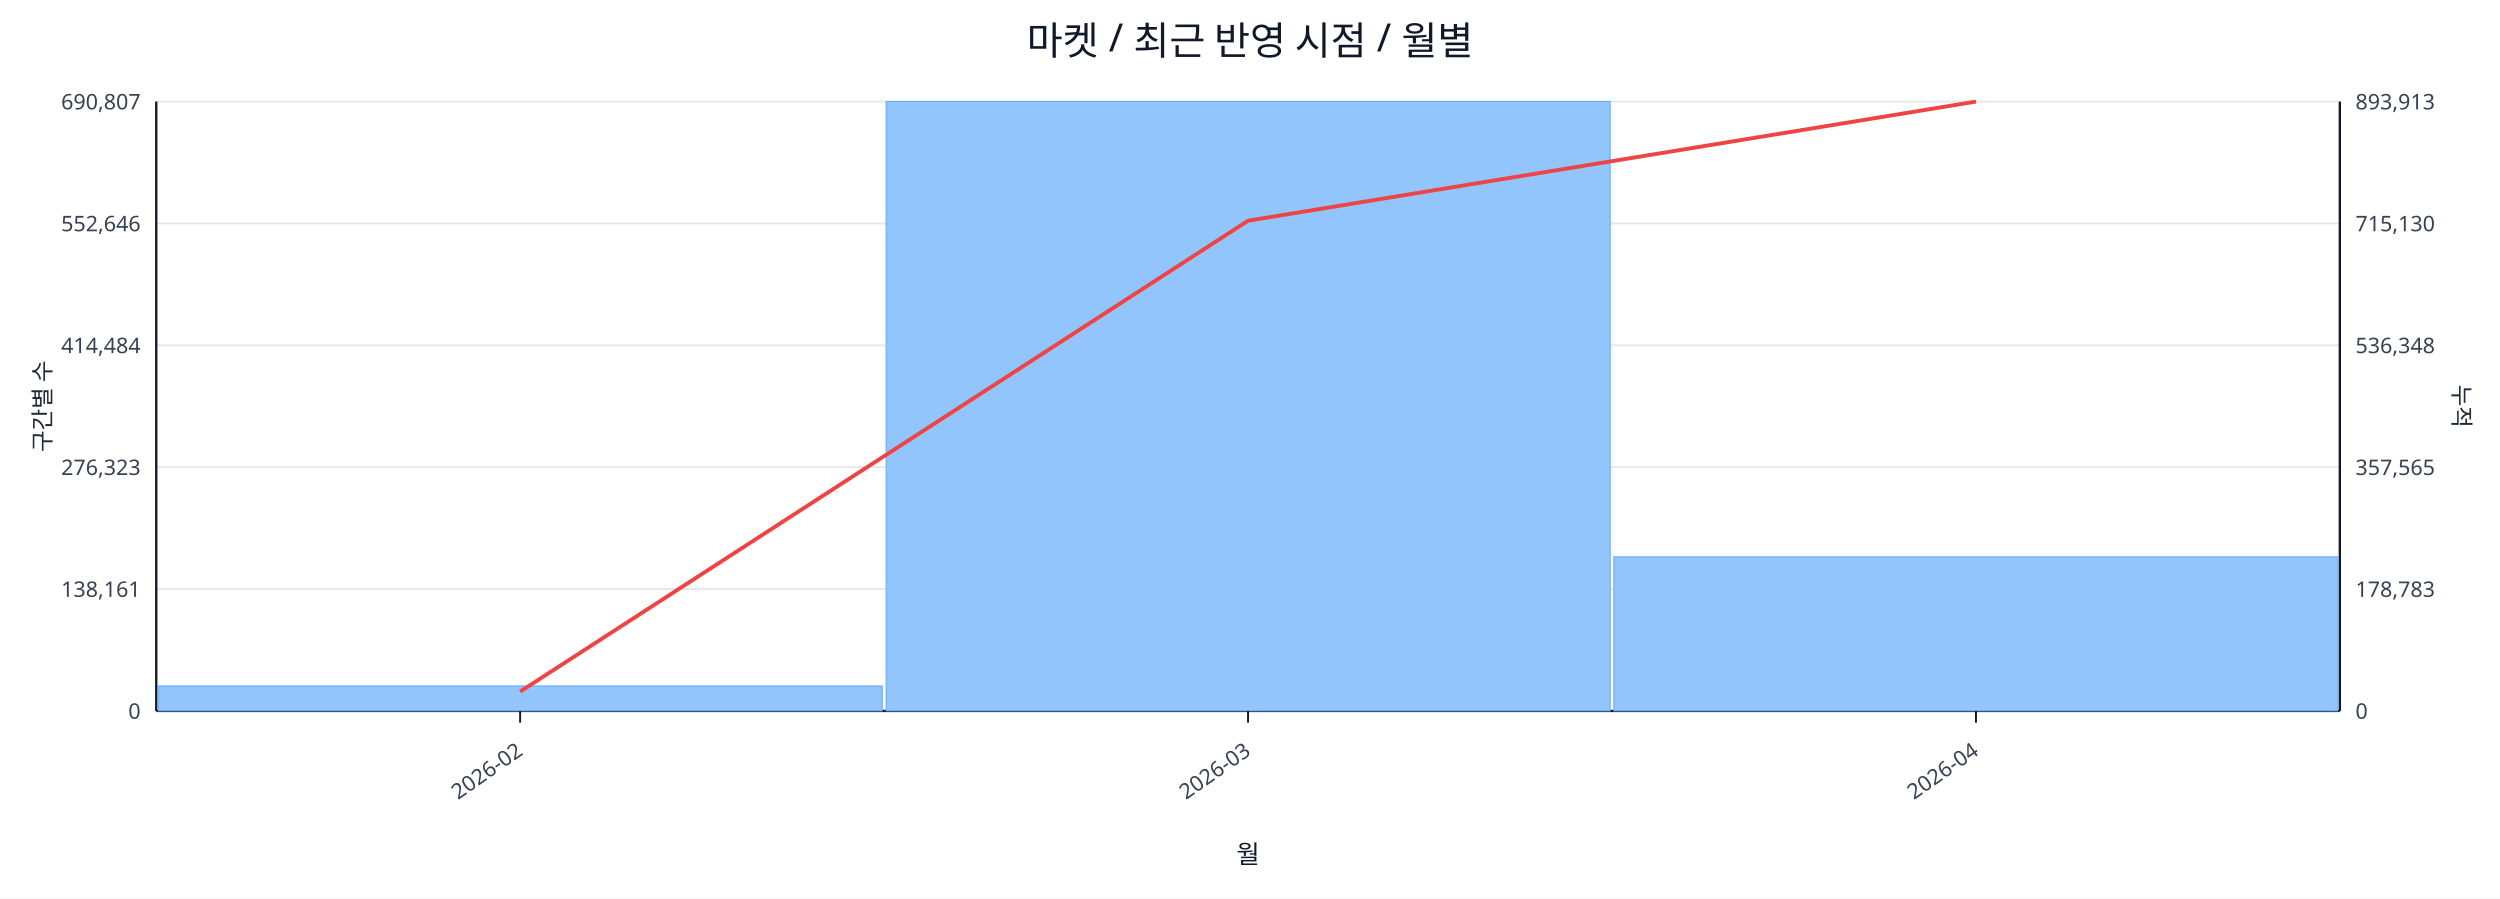
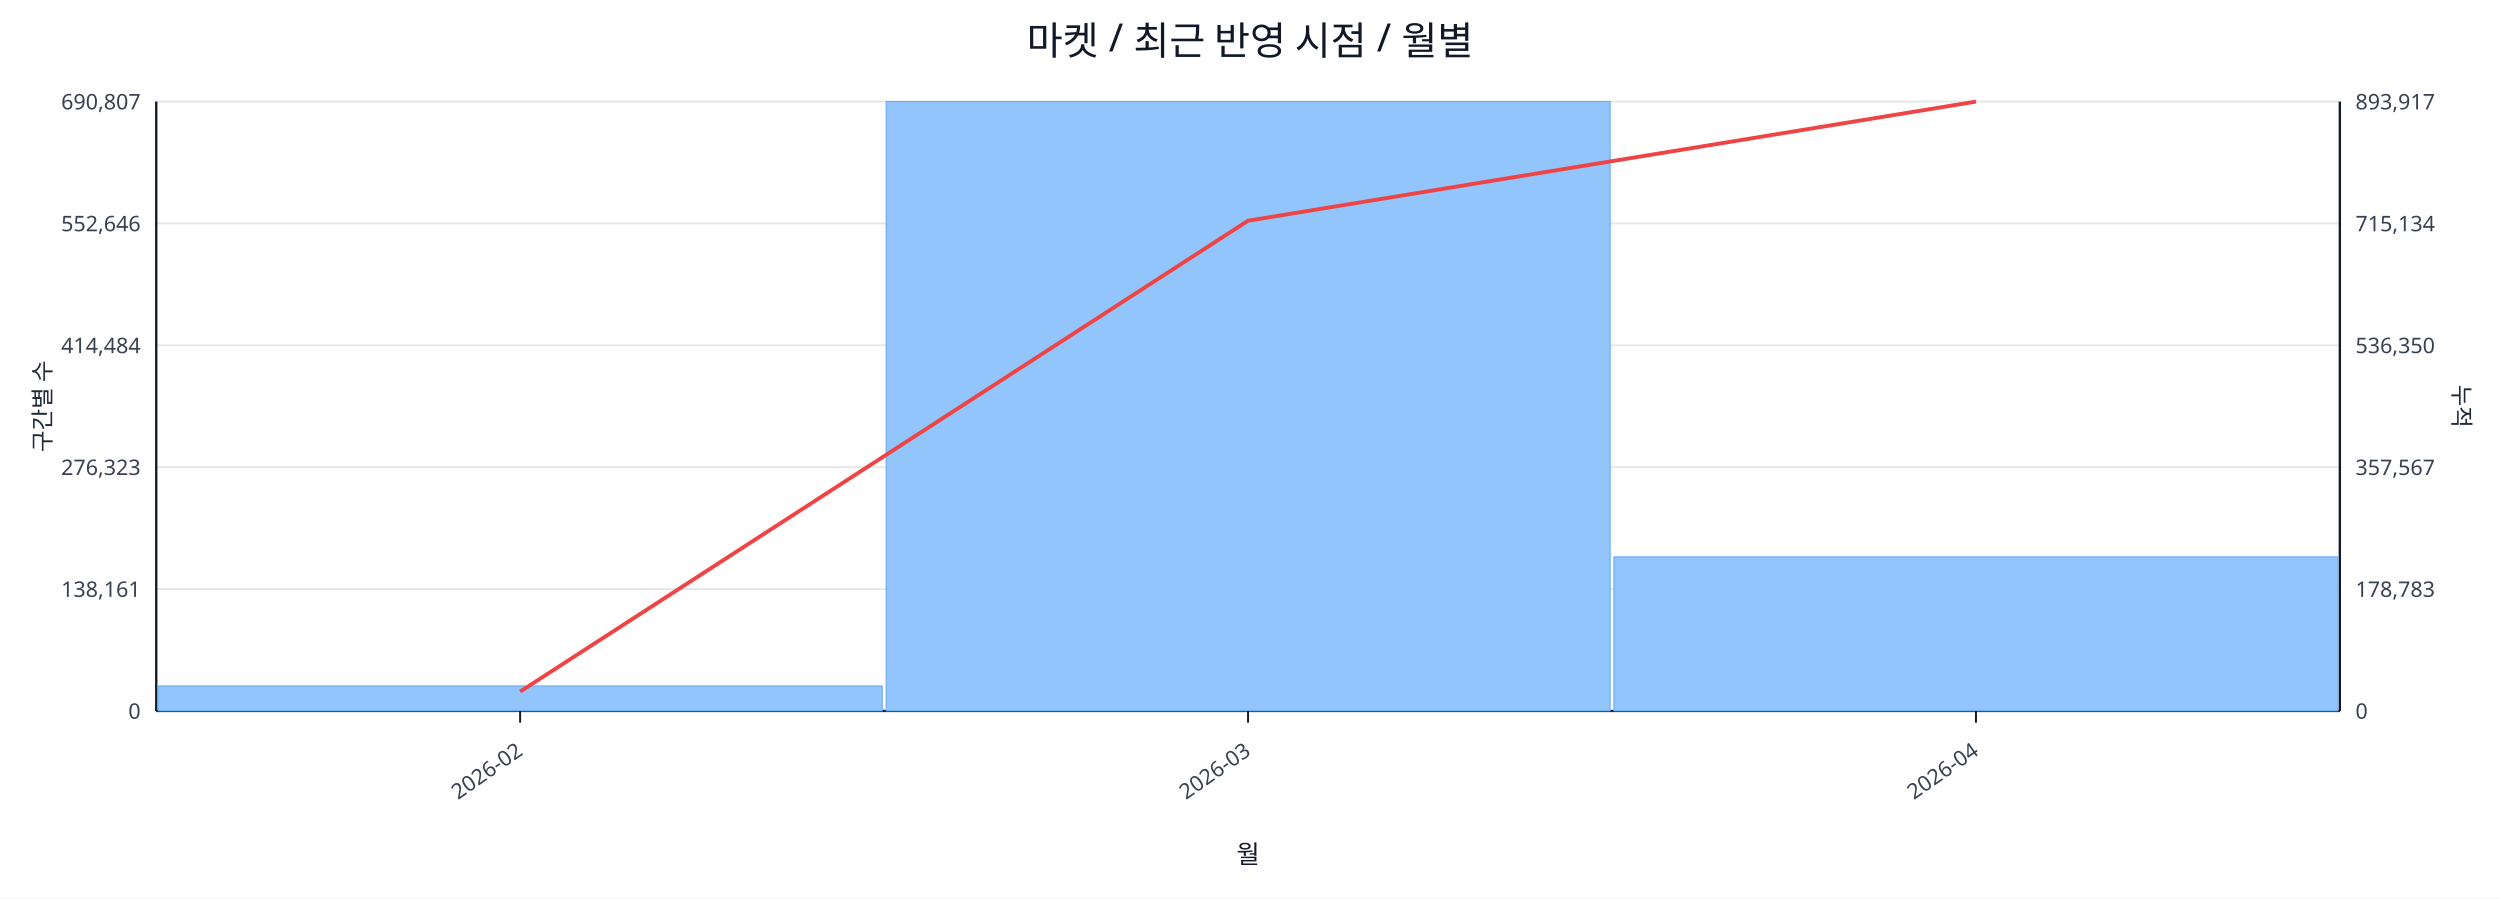
<svg xmlns="http://www.w3.org/2000/svg" width="1280" height="460" viewBox="0 0 1280 460">
  <rect x="0" y="0" width="100%" height="100%" fill="#ffffff" />
  <text x="640.0" y="28" font-size="20" text-anchor="middle" font-family="sans-serif" fill="#111827">마켓 / 최근 반영 시점 / 월별</text>
  <line x1="80.0" y1="52.0" x2="1198.0" y2="52.0" stroke="#e5e7eb" stroke-width="1" />
  <text x="72.0" y="56.0" font-size="11" text-anchor="end" font-family="sans-serif" fill="#374151">690,807</text>
-   <text x="1206.0" y="56.0" font-size="11" text-anchor="start" font-family="sans-serif" fill="#374151">893,913</text>
+   <text x="1206.0" y="56.0" font-size="11" text-anchor="start" font-family="sans-serif" fill="#374151">893,917</text>
  <line x1="80.0" y1="114.4" x2="1198.0" y2="114.4" stroke="#e5e7eb" stroke-width="1" />
  <text x="72.0" y="118.4" font-size="11" text-anchor="end" font-family="sans-serif" fill="#374151">552,646</text>
-   <text x="1206.0" y="118.4" font-size="11" text-anchor="start" font-family="sans-serif" fill="#374151">715,130</text>
+   <text x="1206.0" y="118.4" font-size="11" text-anchor="start" font-family="sans-serif" fill="#374151">715,134</text>
  <line x1="80.0" y1="176.8" x2="1198.0" y2="176.8" stroke="#e5e7eb" stroke-width="1" />
  <text x="72.0" y="180.8" font-size="11" text-anchor="end" font-family="sans-serif" fill="#374151">414,484</text>
-   <text x="1206.0" y="180.8" font-size="11" text-anchor="start" font-family="sans-serif" fill="#374151">536,348</text>
+   <text x="1206.0" y="180.8" font-size="11" text-anchor="start" font-family="sans-serif" fill="#374151">536,350</text>
  <line x1="80.0" y1="239.2" x2="1198.0" y2="239.2" stroke="#e5e7eb" stroke-width="1" />
  <text x="72.0" y="243.2" font-size="11" text-anchor="end" font-family="sans-serif" fill="#374151">276,323</text>
-   <text x="1206.0" y="243.2" font-size="11" text-anchor="start" font-family="sans-serif" fill="#374151">357,565</text>
+   <text x="1206.0" y="243.2" font-size="11" text-anchor="start" font-family="sans-serif" fill="#374151">357,567</text>
  <line x1="80.0" y1="301.6" x2="1198.0" y2="301.6" stroke="#e5e7eb" stroke-width="1" />
  <text x="72.0" y="305.6" font-size="11" text-anchor="end" font-family="sans-serif" fill="#374151">138,161</text>
  <text x="1206.0" y="305.6" font-size="11" text-anchor="start" font-family="sans-serif" fill="#374151">178,783</text>
  <line x1="80.0" y1="364.0" x2="1198.0" y2="364.0" stroke="#e5e7eb" stroke-width="1" />
  <text x="72.0" y="368.0" font-size="11" text-anchor="end" font-family="sans-serif" fill="#374151">0</text>
  <text x="1206.0" y="368.0" font-size="11" text-anchor="start" font-family="sans-serif" fill="#374151">0</text>
  <line x1="80.0" y1="364.0" x2="1198.0" y2="364.0" stroke="#111827" stroke-width="1.2" />
  <line x1="80.0" y1="52.0" x2="80.0" y2="364.0" stroke="#111827" stroke-width="1.2" />
  <line x1="1198.0" y1="52.0" x2="1198.0" y2="364.0" stroke="#111827" stroke-width="1.2" />
  <rect x="81.0" y="351.2" width="370.7" height="12.8" fill="#93c5fd" stroke="#60a5fa" stroke-width="0.5" />
  <rect x="453.7" y="52.0" width="370.7" height="312.0" fill="#93c5fd" stroke="#60a5fa" stroke-width="0.5" />
  <rect x="826.3" y="285.1" width="370.7" height="78.9" fill="#93c5fd" stroke="#60a5fa" stroke-width="0.5" />
  <polyline fill="none" stroke="#ef4444" stroke-width="2" points="266.3,354.1 639.0,113.0 1011.7,52.0" />
  <line x1="266.3" y1="364.0" x2="266.3" y2="370.0" stroke="#111827" stroke-width="1" />
  <text x="268.3" y="386.0" font-size="11" text-anchor="end" transform="rotate(-35 268.3 386.0)" font-family="sans-serif" fill="#374151">2026-02</text>
  <line x1="639.0" y1="364.0" x2="639.0" y2="370.0" stroke="#111827" stroke-width="1" />
  <text x="641.0" y="386.0" font-size="11" text-anchor="end" transform="rotate(-35 641.0 386.0)" font-family="sans-serif" fill="#374151">2026-03</text>
  <line x1="1011.7" y1="364.0" x2="1011.7" y2="370.0" stroke="#111827" stroke-width="1" />
  <text x="1013.7" y="386.0" font-size="11" text-anchor="end" transform="rotate(-35 1013.7 386.0)" font-family="sans-serif" fill="#374151">2026-04</text>
  <text x="26" y="208.0" font-size="12" transform="rotate(-90 26 208.0)" text-anchor="middle" font-family="sans-serif" fill="#1f2937">구간별 수</text>
  <text x="1256.0" y="208.0" font-size="12" transform="rotate(90 1256.0 208.0)" text-anchor="middle" font-family="sans-serif" fill="#1f2937">누적</text>
  <text x="639.0" y="442.0" font-size="13" text-anchor="middle" font-family="sans-serif" fill="#111827">월</text>
</svg>
